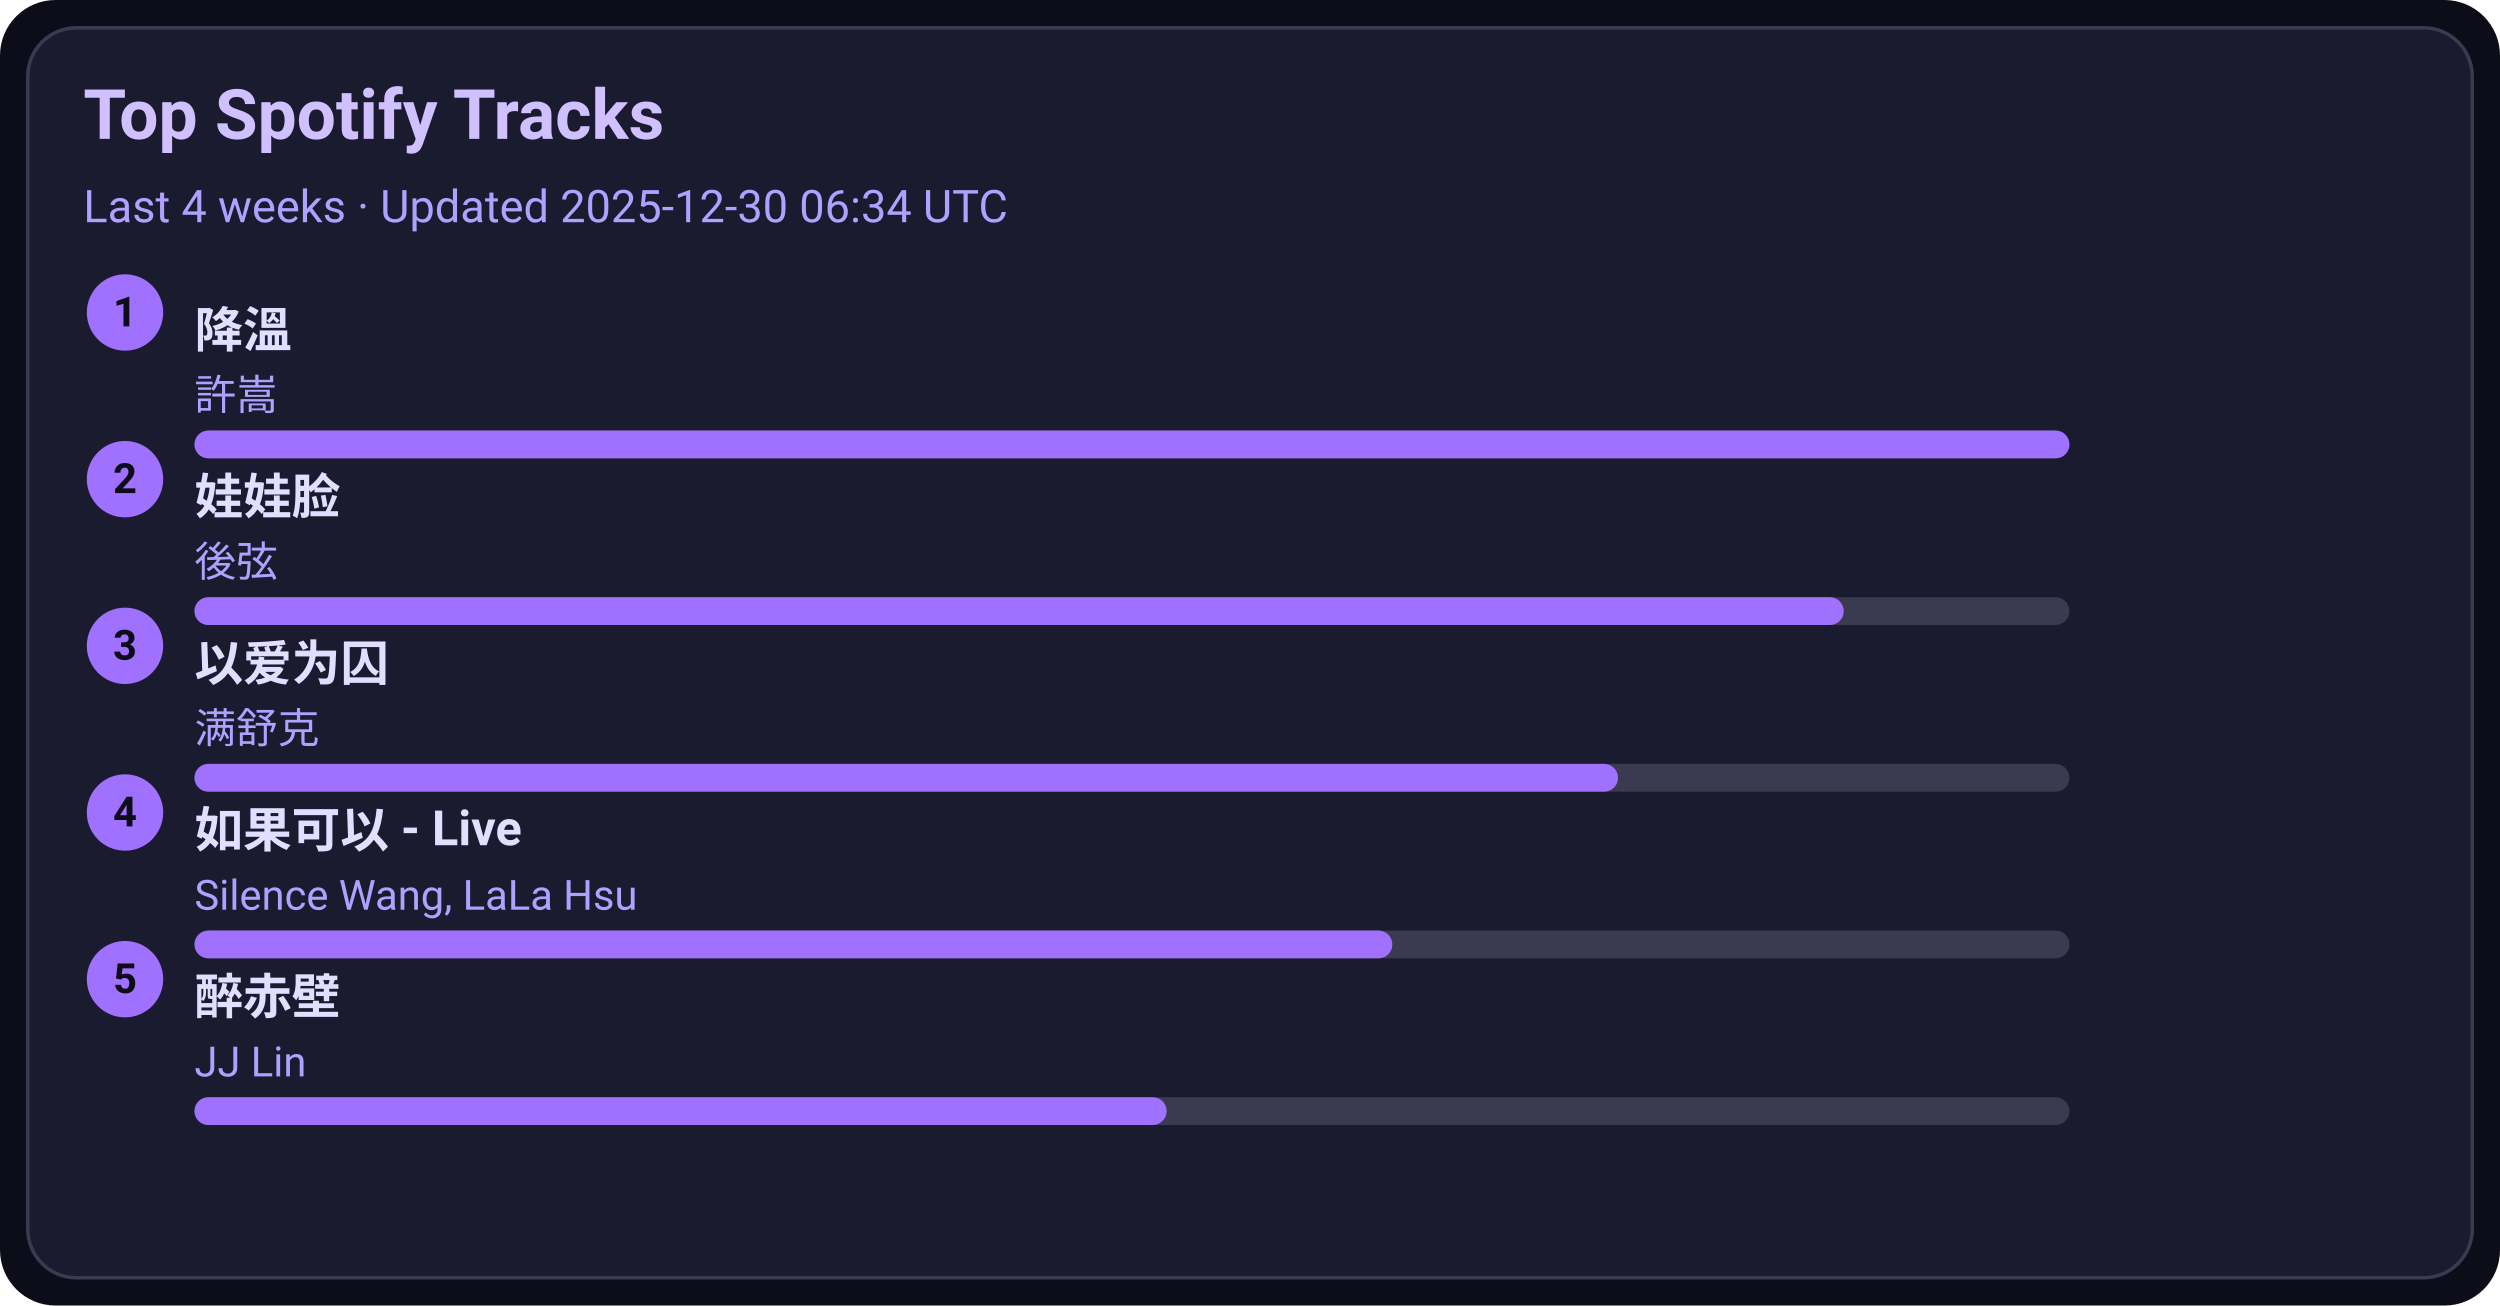
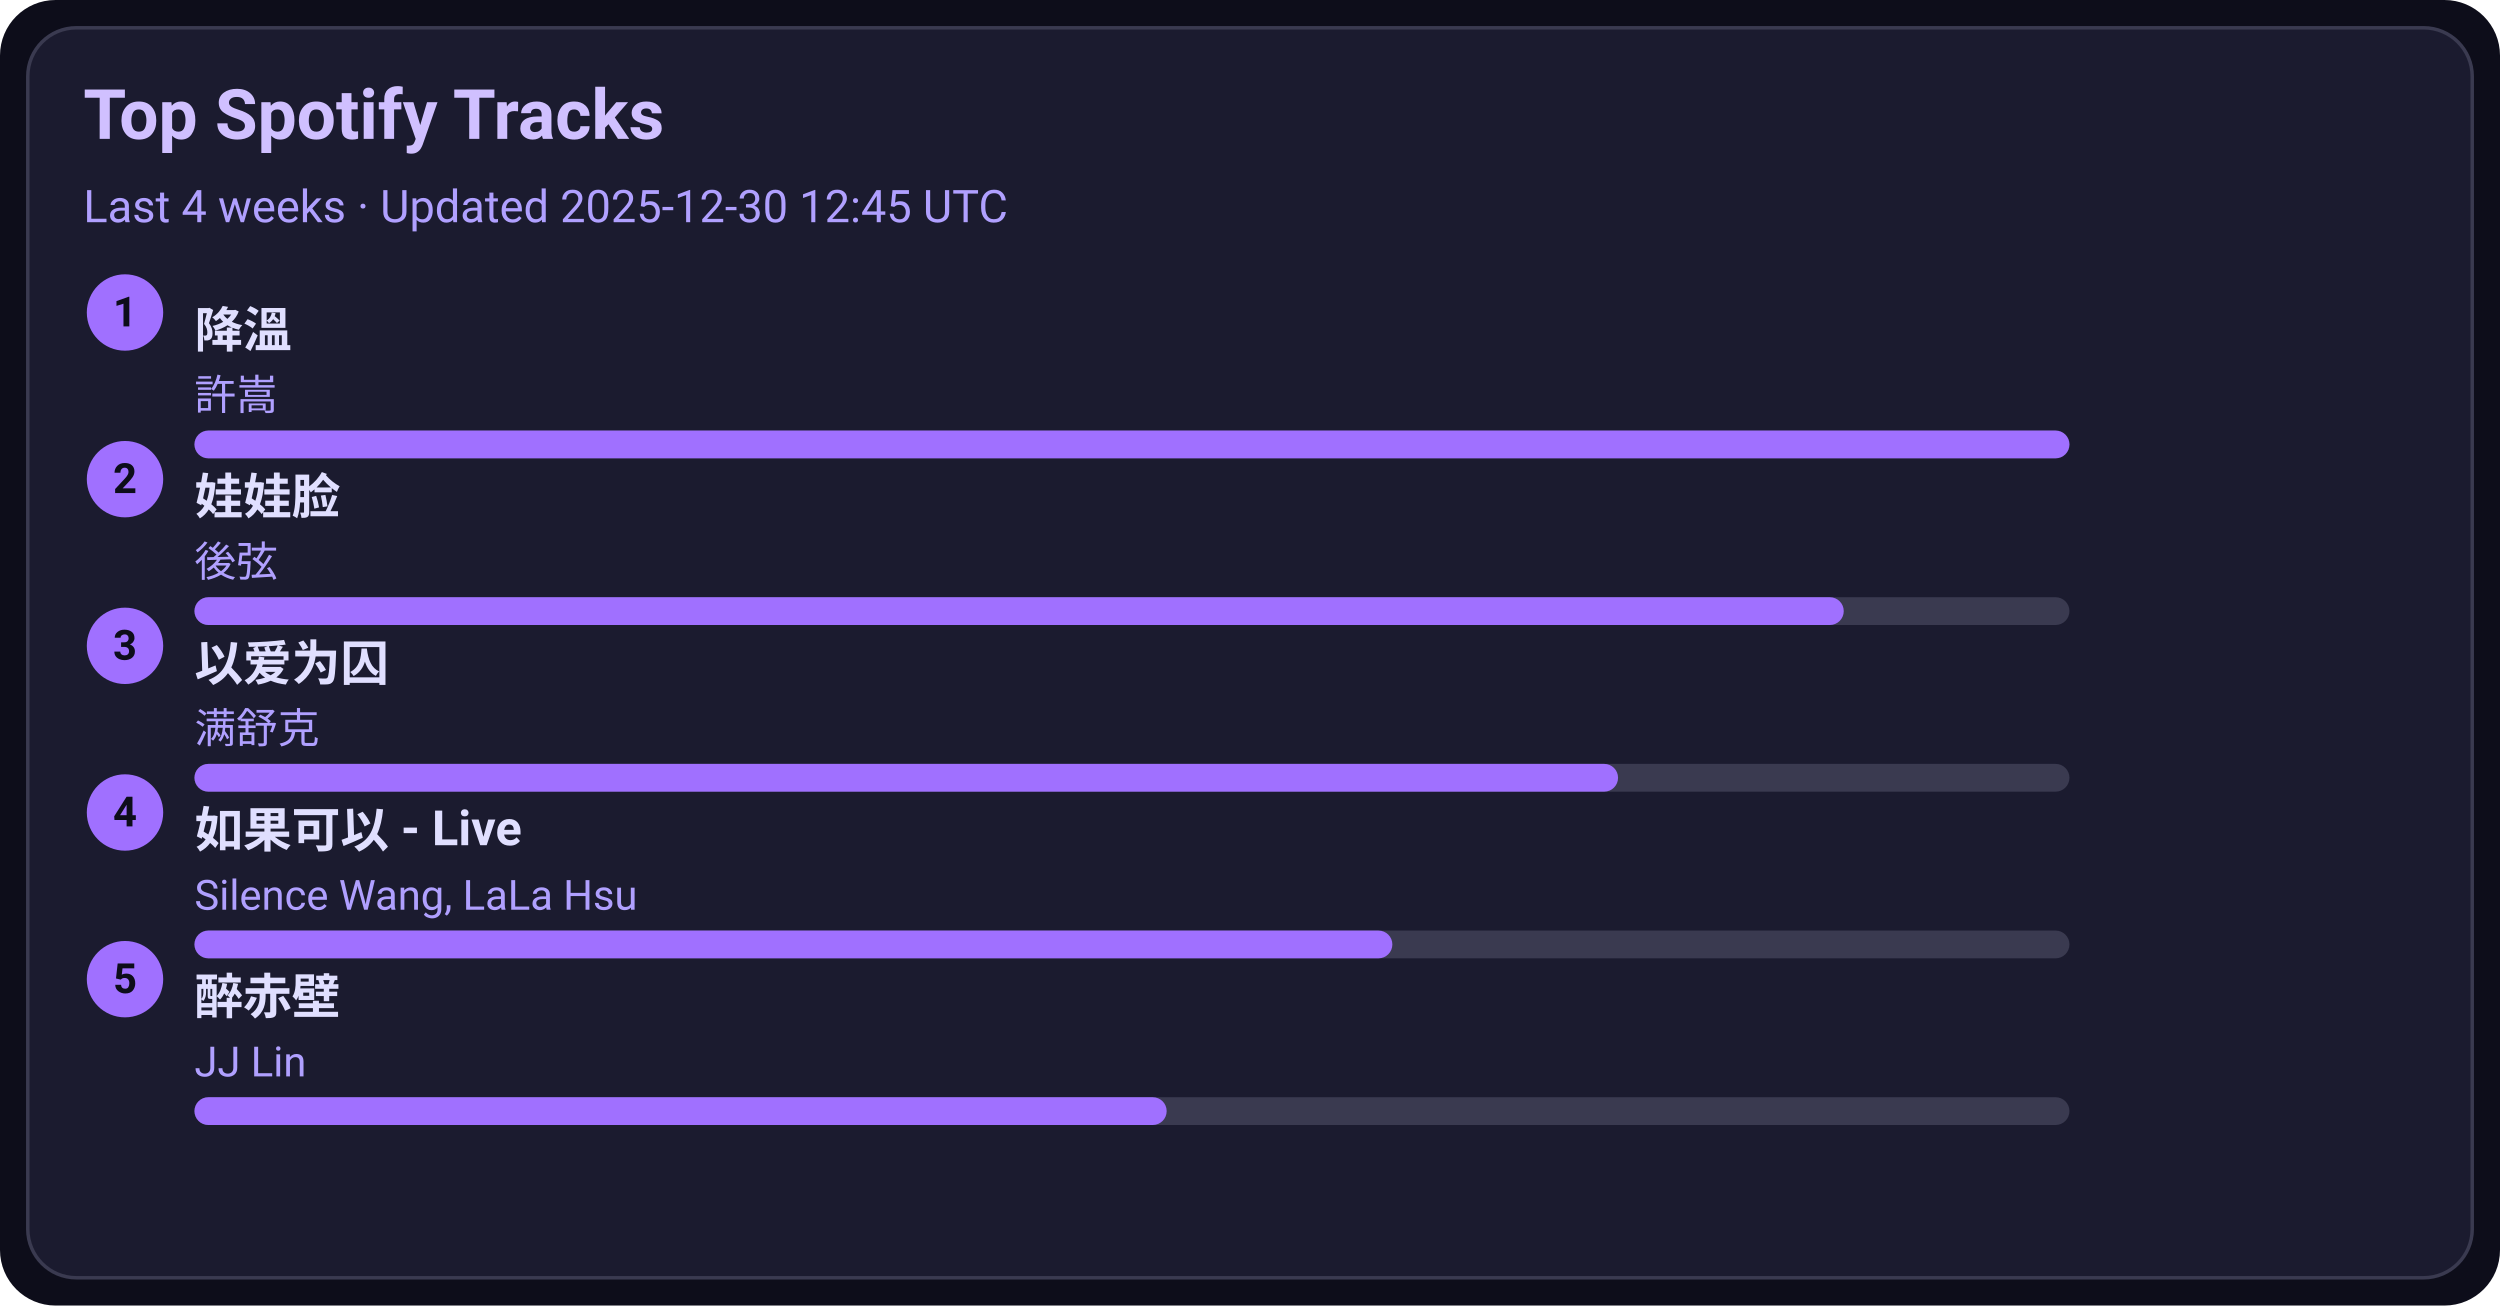
<svg xmlns="http://www.w3.org/2000/svg" width="720" height="376" viewBox="0 0 720 376">
  <style>text{font-family:-apple-system,BlinkMacSystemFont,Segoe UI,Roboto,Ubuntu,Helvetica Neue,Arial,Noto Sans,sans-serif}</style>
  <rect width="720" height="376" rx="16" fill="#0d0d1a" />
  <rect x="8" y="8" width="704" height="360" rx="14" fill="#1b1b2f" stroke="#3a3a50" />
  <text x="24" y="40" font-size="20" fill="#d0c0ff" font-weight="600">Top Spotify Tracks</text>
-   <text x="24" y="64" font-size="13" fill="#b0a0ff">Last 4 weeks · Updated 2025-12-30 06:34 UTC</text>
+   <text x="24" y="64" font-size="13" fill="#b0a0ff">Last 4 weeks · Updated 2025-12-30 12:45 UTC</text>
  <circle cx="36" cy="90" r="11" fill="#a070ff" />
  <text x="36" y="94" text-anchor="middle" font-size="12" fill="#0d0d1a" font-weight="700">1</text>
  <a href="https://open.spotify.com/track/2q9uhrOfyOnBa3oWR1PfYT" target="_blank" rel="noopener noreferrer">
    <text x="56" y="100" font-size="14" fill="#e0dfff" font-weight="600">降溫</text>
  </a>
  <text x="56" y="118" font-size="12" fill="#b0a0ff">許嵩</text>
  <rect x="56" y="124" width="540" height="8" rx="4" fill="#3a3a50" />
  <rect x="56" y="124" width="540" height="8" rx="4" fill="#a070ff" />
  <circle cx="36" cy="138" r="11" fill="#a070ff" />
  <text x="36" y="142" text-anchor="middle" font-size="12" fill="#0d0d1a" font-weight="700">2</text>
  <a href="https://open.spotify.com/track/08ouEICweFmqfgPJnRIQkE" target="_blank" rel="noopener noreferrer">
    <text x="56" y="148" font-size="14" fill="#e0dfff" font-weight="600">娃娃脸</text>
  </a>
  <text x="56" y="166" font-size="12" fill="#b0a0ff">後弦</text>
  <rect x="56" y="172" width="540" height="8" rx="4" fill="#3a3a50" />
  <rect x="56" y="172" width="475" height="8" rx="4" fill="#a070ff" />
  <circle cx="36" cy="186" r="11" fill="#a070ff" />
  <text x="36" y="190" text-anchor="middle" font-size="12" fill="#0d0d1a" font-weight="700">3</text>
  <a href="https://open.spotify.com/track/0RW2LEfGQK5BaIho6sSLqf" target="_blank" rel="noopener noreferrer">
    <text x="56" y="196" font-size="14" fill="#e0dfff" font-weight="600">以爱为囚</text>
  </a>
  <text x="56" y="214" font-size="12" fill="#b0a0ff">满舒克</text>
  <rect x="56" y="220" width="540" height="8" rx="4" fill="#3a3a50" />
  <rect x="56" y="220" width="410" height="8" rx="4" fill="#a070ff" />
  <circle cx="36" cy="234" r="11" fill="#a070ff" />
  <text x="36" y="238" text-anchor="middle" font-size="12" fill="#0d0d1a" font-weight="700">4</text>
  <a href="https://open.spotify.com/track/6IF65dJzfmPcX7jwDegwoo" target="_blank" rel="noopener noreferrer">
    <text x="56" y="244" font-size="14" fill="#e0dfff" font-weight="600">如果可以 - Live</text>
  </a>
  <text x="56" y="262" font-size="12" fill="#b0a0ff">Silence Wang, LaLa Hsu</text>
  <rect x="56" y="268" width="540" height="8" rx="4" fill="#3a3a50" />
  <rect x="56" y="268" width="345" height="8" rx="4" fill="#a070ff" />
  <circle cx="36" cy="282" r="11" fill="#a070ff" />
  <text x="36" y="286" text-anchor="middle" font-size="12" fill="#0d0d1a" font-weight="700">5</text>
  <a href="https://open.spotify.com/track/69lAYqbyHL1A0gctdLd9WV" target="_blank" rel="noopener noreferrer">
    <text x="56" y="292" font-size="14" fill="#e0dfff" font-weight="600">醉赤壁</text>
  </a>
  <text x="56" y="310" font-size="12" fill="#b0a0ff">JJ Lin</text>
  <rect x="56" y="316" width="540" height="8" rx="4" fill="#3a3a50" />
  <rect x="56" y="316" width="280" height="8" rx="4" fill="#a070ff" />
</svg>
